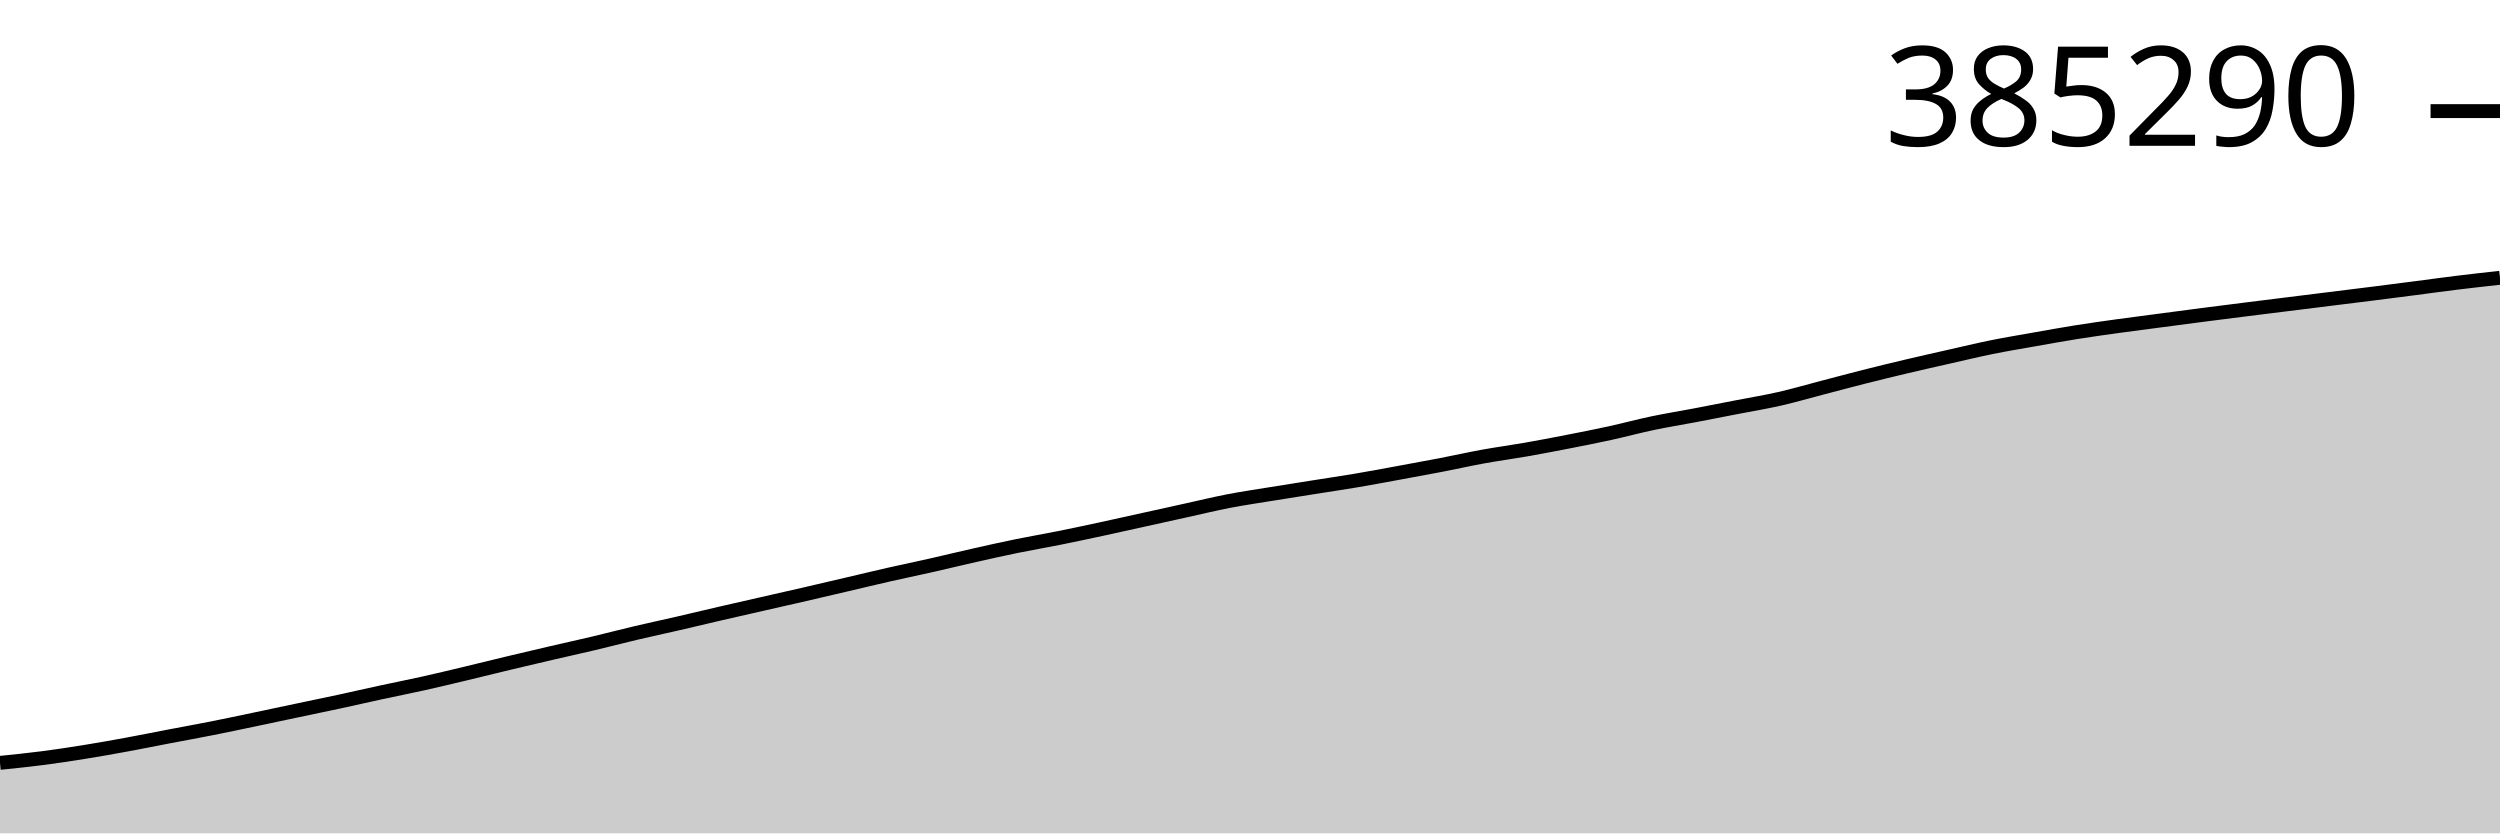
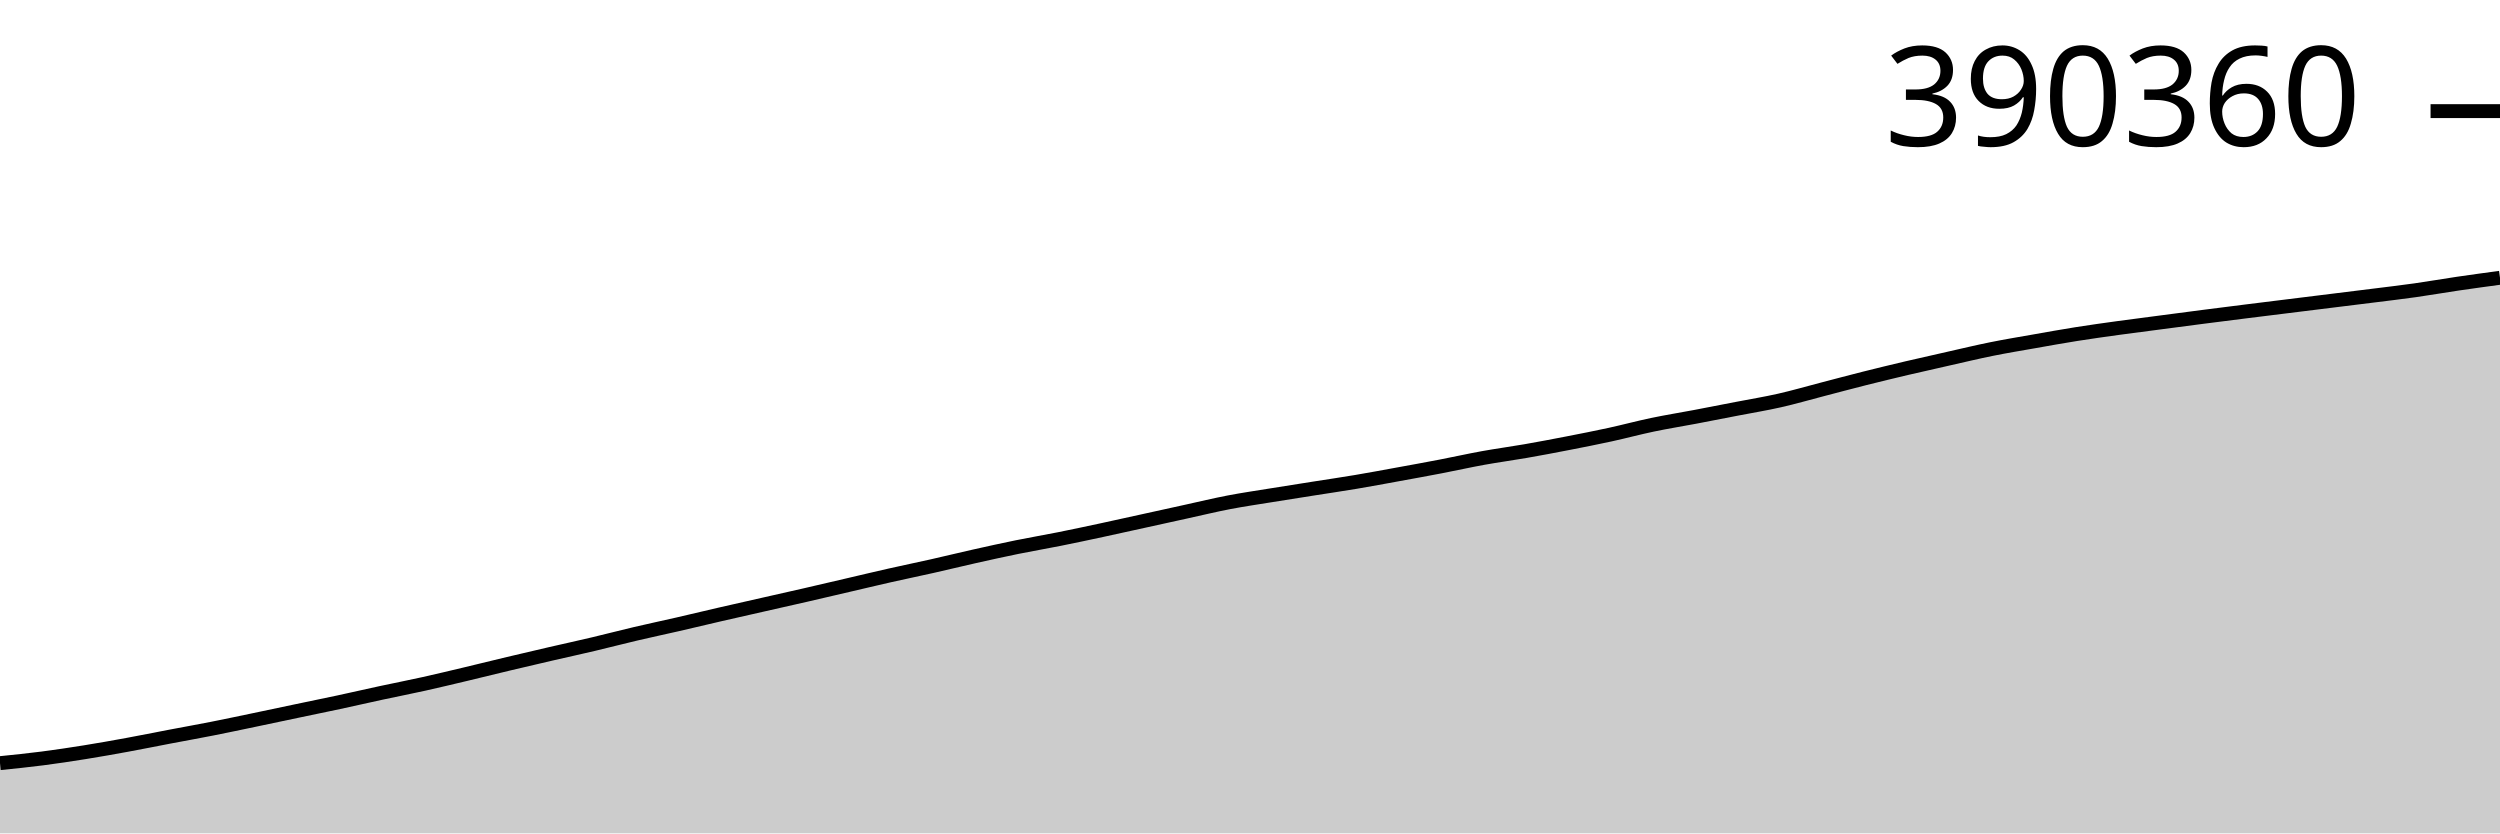
<svg xmlns="http://www.w3.org/2000/svg" viewBox="0 0 180 60">
  <g transform="translate(0,20)">
-     <path class="area" fill="rgba(0, 0, 0, 0.2)" d="M0,34.926C1.017,34.822,2.034,34.718,3.051,34.587C4.068,34.456,5.085,34.301,6.102,34.137C7.119,33.974,8.136,33.792,9.153,33.605C10.169,33.419,11.186,33.211,12.203,33.017C13.22,32.822,14.237,32.64,15.254,32.439C16.271,32.237,17.288,32.021,18.305,31.808C19.322,31.595,20.339,31.377,21.356,31.163C22.373,30.948,23.39,30.741,24.407,30.521C25.424,30.302,26.441,30.067,27.458,29.847C28.475,29.627,29.492,29.428,30.508,29.201C31.525,28.975,32.542,28.728,33.559,28.486C34.576,28.243,35.593,27.988,36.61,27.745C37.627,27.501,38.644,27.263,39.661,27.027C40.678,26.79,41.695,26.569,42.712,26.328C43.729,26.087,44.746,25.819,45.763,25.579C46.78,25.339,47.797,25.123,48.814,24.889C49.831,24.655,50.847,24.408,51.864,24.173C52.881,23.937,53.898,23.709,54.915,23.477C55.932,23.246,56.949,23.017,57.966,22.783C58.983,22.549,60,22.309,61.017,22.071C62.034,21.833,63.051,21.587,64.068,21.356C65.085,21.126,66.102,20.917,67.119,20.687C68.136,20.457,69.153,20.206,70.169,19.978C71.186,19.749,72.203,19.522,73.22,19.314C74.237,19.106,75.254,18.934,76.271,18.73C77.288,18.526,78.305,18.307,79.322,18.089C80.339,17.87,81.356,17.641,82.373,17.417C83.39,17.193,84.407,16.967,85.424,16.743C86.441,16.52,87.458,16.272,88.475,16.075C89.492,15.879,90.508,15.733,91.525,15.567C92.542,15.401,93.559,15.242,94.576,15.081C95.593,14.92,96.61,14.771,97.627,14.599C98.644,14.428,99.661,14.236,100.678,14.05C101.695,13.864,102.712,13.679,103.729,13.483C104.746,13.287,105.763,13.057,106.78,12.872C107.797,12.687,108.814,12.553,109.831,12.375C110.847,12.197,111.864,12.003,112.881,11.804C113.898,11.606,114.915,11.405,115.932,11.183C116.949,10.96,117.966,10.684,118.983,10.47C120,10.257,121.017,10.095,122.034,9.901C123.051,9.708,124.068,9.507,125.085,9.309C126.102,9.111,127.119,8.945,128.136,8.714C129.153,8.482,130.169,8.184,131.186,7.919C132.203,7.654,133.22,7.38,134.237,7.123C135.254,6.866,136.271,6.618,137.288,6.378C138.305,6.137,139.322,5.91,140.339,5.68C141.356,5.45,142.373,5.204,143.39,4.998C144.407,4.792,145.424,4.624,146.441,4.444C147.458,4.264,148.475,4.079,149.492,3.917C150.508,3.755,151.525,3.614,152.542,3.472C153.559,3.331,154.576,3.203,155.593,3.068C156.61,2.934,157.627,2.799,158.644,2.667C159.661,2.536,160.678,2.407,161.695,2.279C162.712,2.15,163.729,2.025,164.746,1.899C165.763,1.772,166.78,1.645,167.797,1.519C168.814,1.392,169.831,1.268,170.847,1.14C171.864,1.011,172.881,0.88,173.898,0.748C174.915,0.616,175.932,0.474,176.949,0.35C177.966,0.225,178.983,0.113,180,0L180,40C178.983,40,177.966,40,176.949,40C175.932,40,174.915,40,173.898,40C172.881,40,171.864,40,170.847,40C169.831,40,168.814,40,167.797,40C166.78,40,165.763,40,164.746,40C163.729,40,162.712,40,161.695,40C160.678,40,159.661,40,158.644,40C157.627,40,156.61,40,155.593,40C154.576,40,153.559,40,152.542,40C151.525,40,150.508,40,149.492,40C148.475,40,147.458,40,146.441,40C145.424,40,144.407,40,143.39,40C142.373,40,141.356,40,140.339,40C139.322,40,138.305,40,137.288,40C136.271,40,135.254,40,134.237,40C133.22,40,132.203,40,131.186,40C130.169,40,129.153,40,128.136,40C127.119,40,126.102,40,125.085,40C124.068,40,123.051,40,122.034,40C121.017,40,120,40,118.983,40C117.966,40,116.949,40,115.932,40C114.915,40,113.898,40,112.881,40C111.864,40,110.847,40,109.831,40C108.814,40,107.797,40,106.78,40C105.763,40,104.746,40,103.729,40C102.712,40,101.695,40,100.678,40C99.661,40,98.644,40,97.627,40C96.61,40,95.593,40,94.576,40C93.559,40,92.542,40,91.525,40C90.508,40,89.492,40,88.475,40C87.458,40,86.441,40,85.424,40C84.407,40,83.39,40,82.373,40C81.356,40,80.339,40,79.322,40C78.305,40,77.288,40,76.271,40C75.254,40,74.237,40,73.22,40C72.203,40,71.186,40,70.169,40C69.153,40,68.136,40,67.119,40C66.102,40,65.085,40,64.068,40C63.051,40,62.034,40,61.017,40C60,40,58.983,40,57.966,40C56.949,40,55.932,40,54.915,40C53.898,40,52.881,40,51.864,40C50.847,40,49.831,40,48.814,40C47.797,40,46.78,40,45.763,40C44.746,40,43.729,40,42.712,40C41.695,40,40.678,40,39.661,40C38.644,40,37.627,40,36.61,40C35.593,40,34.576,40,33.559,40C32.542,40,31.525,40,30.508,40C29.492,40,28.475,40,27.458,40C26.441,40,25.424,40,24.407,40C23.39,40,22.373,40,21.356,40C20.339,40,19.322,40,18.305,40C17.288,40,16.271,40,15.254,40C14.237,40,13.22,40,12.203,40C11.186,40,10.169,40,9.153,40C8.136,40,7.119,40,6.102,40C5.085,40,4.068,40,3.051,40C2.034,40,1.017,40,0,40Z" />
-     <path class="line" stroke="black" fill="none" d="M0,34.926C1.017,34.822,2.034,34.718,3.051,34.587C4.068,34.456,5.085,34.301,6.102,34.137C7.119,33.974,8.136,33.792,9.153,33.605C10.169,33.419,11.186,33.211,12.203,33.017C13.22,32.822,14.237,32.64,15.254,32.439C16.271,32.237,17.288,32.021,18.305,31.808C19.322,31.595,20.339,31.377,21.356,31.163C22.373,30.948,23.39,30.741,24.407,30.521C25.424,30.302,26.441,30.067,27.458,29.847C28.475,29.627,29.492,29.428,30.508,29.201C31.525,28.975,32.542,28.728,33.559,28.486C34.576,28.243,35.593,27.988,36.61,27.745C37.627,27.501,38.644,27.263,39.661,27.027C40.678,26.79,41.695,26.569,42.712,26.328C43.729,26.087,44.746,25.819,45.763,25.579C46.78,25.339,47.797,25.123,48.814,24.889C49.831,24.655,50.847,24.408,51.864,24.173C52.881,23.937,53.898,23.709,54.915,23.477C55.932,23.246,56.949,23.017,57.966,22.783C58.983,22.549,60,22.309,61.017,22.071C62.034,21.833,63.051,21.587,64.068,21.356C65.085,21.126,66.102,20.917,67.119,20.687C68.136,20.457,69.153,20.206,70.169,19.978C71.186,19.749,72.203,19.522,73.22,19.314C74.237,19.106,75.254,18.934,76.271,18.73C77.288,18.526,78.305,18.307,79.322,18.089C80.339,17.87,81.356,17.641,82.373,17.417C83.39,17.193,84.407,16.967,85.424,16.743C86.441,16.52,87.458,16.272,88.475,16.075C89.492,15.879,90.508,15.733,91.525,15.567C92.542,15.401,93.559,15.242,94.576,15.081C95.593,14.92,96.61,14.771,97.627,14.599C98.644,14.428,99.661,14.236,100.678,14.05C101.695,13.864,102.712,13.679,103.729,13.483C104.746,13.287,105.763,13.057,106.78,12.872C107.797,12.687,108.814,12.553,109.831,12.375C110.847,12.197,111.864,12.003,112.881,11.804C113.898,11.606,114.915,11.405,115.932,11.183C116.949,10.96,117.966,10.684,118.983,10.47C120,10.257,121.017,10.095,122.034,9.901C123.051,9.708,124.068,9.507,125.085,9.309C126.102,9.111,127.119,8.945,128.136,8.714C129.153,8.482,130.169,8.184,131.186,7.919C132.203,7.654,133.22,7.38,134.237,7.123C135.254,6.866,136.271,6.618,137.288,6.378C138.305,6.137,139.322,5.91,140.339,5.68C141.356,5.45,142.373,5.204,143.39,4.998C144.407,4.792,145.424,4.624,146.441,4.444C147.458,4.264,148.475,4.079,149.492,3.917C150.508,3.755,151.525,3.614,152.542,3.472C153.559,3.331,154.576,3.203,155.593,3.068C156.61,2.934,157.627,2.799,158.644,2.667C159.661,2.536,160.678,2.407,161.695,2.279C162.712,2.15,163.729,2.025,164.746,1.899C165.763,1.772,166.78,1.645,167.797,1.519C168.814,1.392,169.831,1.268,170.847,1.14C171.864,1.011,172.881,0.88,173.898,0.748C174.915,0.616,175.932,0.474,176.949,0.35C177.966,0.225,178.983,0.113,180,0" />
-     <path class="axis-ceiling" stroke-width="1" stroke="black" fill="none" d="M175,-12L180,-12" />
-     <text class="axis-ceiling-label" font-family="sans-serif" text-anchor="end" font-size="10px" x="170" y="-9.5">385290</text>
+     <path class="area" fill="rgba(0, 0, 0, 0.2)" d="M0,34.946C1.017,34.842,2.034,34.739,3.051,34.608C4.068,34.477,5.085,34.323,6.102,34.16C7.119,33.997,8.136,33.816,9.153,33.63C10.169,33.444,11.186,33.237,12.203,33.043C13.22,32.85,14.237,32.668,15.254,32.468C16.271,32.267,17.288,32.051,18.305,31.839C19.322,31.627,20.339,31.41,21.356,31.196C22.373,30.983,23.39,30.776,24.407,30.558C25.424,30.339,26.441,30.105,27.458,29.885C28.475,29.666,29.492,29.469,30.508,29.243C31.525,29.017,32.542,28.771,33.559,28.53C34.576,28.288,35.593,28.034,36.61,27.791C37.627,27.549,38.644,27.311,39.661,27.076C40.678,26.841,41.695,26.621,42.712,26.38C43.729,26.14,44.746,25.873,45.763,25.634C46.78,25.395,47.797,25.18,48.814,24.947C49.831,24.713,50.847,24.467,51.864,24.233C52.881,23.999,53.898,23.771,54.915,23.54C55.932,23.31,56.949,23.082,57.966,22.849C58.983,22.615,60,22.376,61.017,22.139C62.034,21.903,63.051,21.657,64.068,21.428C65.085,21.198,66.102,20.99,67.119,20.761C68.136,20.532,69.153,20.282,70.169,20.054C71.186,19.826,72.203,19.6,73.22,19.393C74.237,19.186,75.254,19.015,76.271,18.811C77.288,18.608,78.305,18.39,79.322,18.172C80.339,17.954,81.356,17.727,82.373,17.503C83.39,17.28,84.407,17.055,85.424,16.832C86.441,16.61,87.458,16.362,88.475,16.167C89.492,15.972,90.508,15.825,91.525,15.66C92.542,15.495,93.559,15.337,94.576,15.176C95.593,15.015,96.61,14.868,97.627,14.696C98.644,14.525,99.661,14.335,100.678,14.149C101.695,13.964,102.712,13.78,103.729,13.584C104.746,13.389,105.763,13.16,106.78,12.976C107.797,12.792,108.814,12.657,109.831,12.48C110.847,12.303,111.864,12.11,112.881,11.912C113.898,11.714,114.915,11.514,115.932,11.293C116.949,11.071,117.966,10.796,118.983,10.583C120,10.37,121.017,10.209,122.034,10.016C123.051,9.824,124.068,9.623,125.085,9.426C126.102,9.229,127.119,9.064,128.136,8.833C129.153,8.603,130.169,8.306,131.186,8.042C132.203,7.778,133.22,7.504,134.237,7.248C135.254,6.993,136.271,6.746,137.288,6.506C138.305,6.267,139.322,6.04,140.339,5.811C141.356,5.582,142.373,5.337,143.39,5.132C144.407,4.926,145.424,4.759,146.441,4.58C147.458,4.4,148.475,4.216,149.492,4.055C150.508,3.893,151.525,3.753,152.542,3.612C153.559,3.471,154.576,3.343,155.593,3.21C156.61,3.076,157.627,2.941,158.644,2.81C159.661,2.679,160.678,2.55,161.695,2.423C162.712,2.295,163.729,2.171,164.746,2.044C165.763,1.918,166.78,1.792,167.797,1.666C168.814,1.54,169.831,1.416,170.847,1.288C171.864,1.16,172.881,1.042,173.898,0.898C174.915,0.754,175.932,0.574,176.949,0.425C177.966,0.275,178.983,0.138,180,0L180,40C178.983,40,177.966,40,176.949,40C175.932,40,174.915,40,173.898,40C172.881,40,171.864,40,170.847,40C169.831,40,168.814,40,167.797,40C166.78,40,165.763,40,164.746,40C163.729,40,162.712,40,161.695,40C160.678,40,159.661,40,158.644,40C157.627,40,156.61,40,155.593,40C154.576,40,153.559,40,152.542,40C151.525,40,150.508,40,149.492,40C148.475,40,147.458,40,146.441,40C145.424,40,144.407,40,143.39,40C142.373,40,141.356,40,140.339,40C139.322,40,138.305,40,137.288,40C136.271,40,135.254,40,134.237,40C133.22,40,132.203,40,131.186,40C130.169,40,129.153,40,128.136,40C127.119,40,126.102,40,125.085,40C124.068,40,123.051,40,122.034,40C121.017,40,120,40,118.983,40C117.966,40,116.949,40,115.932,40C114.915,40,113.898,40,112.881,40C111.864,40,110.847,40,109.831,40C108.814,40,107.797,40,106.78,40C105.763,40,104.746,40,103.729,40C102.712,40,101.695,40,100.678,40C99.661,40,98.644,40,97.627,40C96.61,40,95.593,40,94.576,40C93.559,40,92.542,40,91.525,40C90.508,40,89.492,40,88.475,40C87.458,40,86.441,40,85.424,40C84.407,40,83.39,40,82.373,40C81.356,40,80.339,40,79.322,40C78.305,40,77.288,40,76.271,40C75.254,40,74.237,40,73.22,40C72.203,40,71.186,40,70.169,40C69.153,40,68.136,40,67.119,40C66.102,40,65.085,40,64.068,40C63.051,40,62.034,40,61.017,40C60,40,58.983,40,57.966,40C56.949,40,55.932,40,54.915,40C53.898,40,52.881,40,51.864,40C50.847,40,49.831,40,48.814,40C47.797,40,46.78,40,45.763,40C44.746,40,43.729,40,42.712,40C41.695,40,40.678,40,39.661,40C38.644,40,37.627,40,36.61,40C35.593,40,34.576,40,33.559,40C32.542,40,31.525,40,30.508,40C29.492,40,28.475,40,27.458,40C26.441,40,25.424,40,24.407,40C23.39,40,22.373,40,21.356,40C20.339,40,19.322,40,18.305,40C17.288,40,16.271,40,15.254,40C14.237,40,13.22,40,12.203,40C11.186,40,10.169,40,9.153,40C8.136,40,7.119,40,6.102,40C5.085,40,4.068,40,3.051,40C2.034,40,1.017,40,0,40Z" />
+     <path class="line" stroke="black" fill="none" d="M0,34.946C1.017,34.842,2.034,34.739,3.051,34.608C4.068,34.477,5.085,34.323,6.102,34.16C7.119,33.997,8.136,33.816,9.153,33.63C10.169,33.444,11.186,33.237,12.203,33.043C13.22,32.85,14.237,32.668,15.254,32.468C16.271,32.267,17.288,32.051,18.305,31.839C19.322,31.627,20.339,31.41,21.356,31.196C22.373,30.983,23.39,30.776,24.407,30.558C25.424,30.339,26.441,30.105,27.458,29.885C28.475,29.666,29.492,29.469,30.508,29.243C31.525,29.017,32.542,28.771,33.559,28.53C34.576,28.288,35.593,28.034,36.61,27.791C37.627,27.549,38.644,27.311,39.661,27.076C40.678,26.841,41.695,26.621,42.712,26.38C43.729,26.14,44.746,25.873,45.763,25.634C46.78,25.395,47.797,25.18,48.814,24.947C49.831,24.713,50.847,24.467,51.864,24.233C52.881,23.999,53.898,23.771,54.915,23.54C55.932,23.31,56.949,23.082,57.966,22.849C58.983,22.615,60,22.376,61.017,22.139C62.034,21.903,63.051,21.657,64.068,21.428C65.085,21.198,66.102,20.99,67.119,20.761C68.136,20.532,69.153,20.282,70.169,20.054C71.186,19.826,72.203,19.6,73.22,19.393C74.237,19.186,75.254,19.015,76.271,18.811C77.288,18.608,78.305,18.39,79.322,18.172C80.339,17.954,81.356,17.727,82.373,17.503C83.39,17.28,84.407,17.055,85.424,16.832C86.441,16.61,87.458,16.362,88.475,16.167C89.492,15.972,90.508,15.825,91.525,15.66C92.542,15.495,93.559,15.337,94.576,15.176C95.593,15.015,96.61,14.868,97.627,14.696C98.644,14.525,99.661,14.335,100.678,14.149C101.695,13.964,102.712,13.78,103.729,13.584C104.746,13.389,105.763,13.16,106.78,12.976C107.797,12.792,108.814,12.657,109.831,12.48C110.847,12.303,111.864,12.11,112.881,11.912C113.898,11.714,114.915,11.514,115.932,11.293C116.949,11.071,117.966,10.796,118.983,10.583C120,10.37,121.017,10.209,122.034,10.016C123.051,9.824,124.068,9.623,125.085,9.426C126.102,9.229,127.119,9.064,128.136,8.833C129.153,8.603,130.169,8.306,131.186,8.042C132.203,7.778,133.22,7.504,134.237,7.248C135.254,6.993,136.271,6.746,137.288,6.506C138.305,6.267,139.322,6.04,140.339,5.811C141.356,5.582,142.373,5.337,143.39,5.132C144.407,4.926,145.424,4.759,146.441,4.58C147.458,4.4,148.475,4.216,149.492,4.055C150.508,3.893,151.525,3.753,152.542,3.612C153.559,3.471,154.576,3.343,155.593,3.21C156.61,3.076,157.627,2.941,158.644,2.81C159.661,2.679,160.678,2.55,161.695,2.423C162.712,2.295,163.729,2.171,164.746,2.044C165.763,1.918,166.78,1.792,167.797,1.666C168.814,1.54,169.831,1.416,170.847,1.288C171.864,1.16,172.881,1.042,173.898,0.898C174.915,0.754,175.932,0.574,176.949,0.425C177.966,0.275,178.983,0.138,180,0" />
+     <path class="axis-ceiling" stroke-width="1" stroke="black" fill="none" d="M175,-11.999L180,-11.999" />
+     <text class="axis-ceiling-label" font-family="sans-serif" text-anchor="end" font-size="10px" x="170" y="-9.499">390360</text>
  </g>
</svg>
